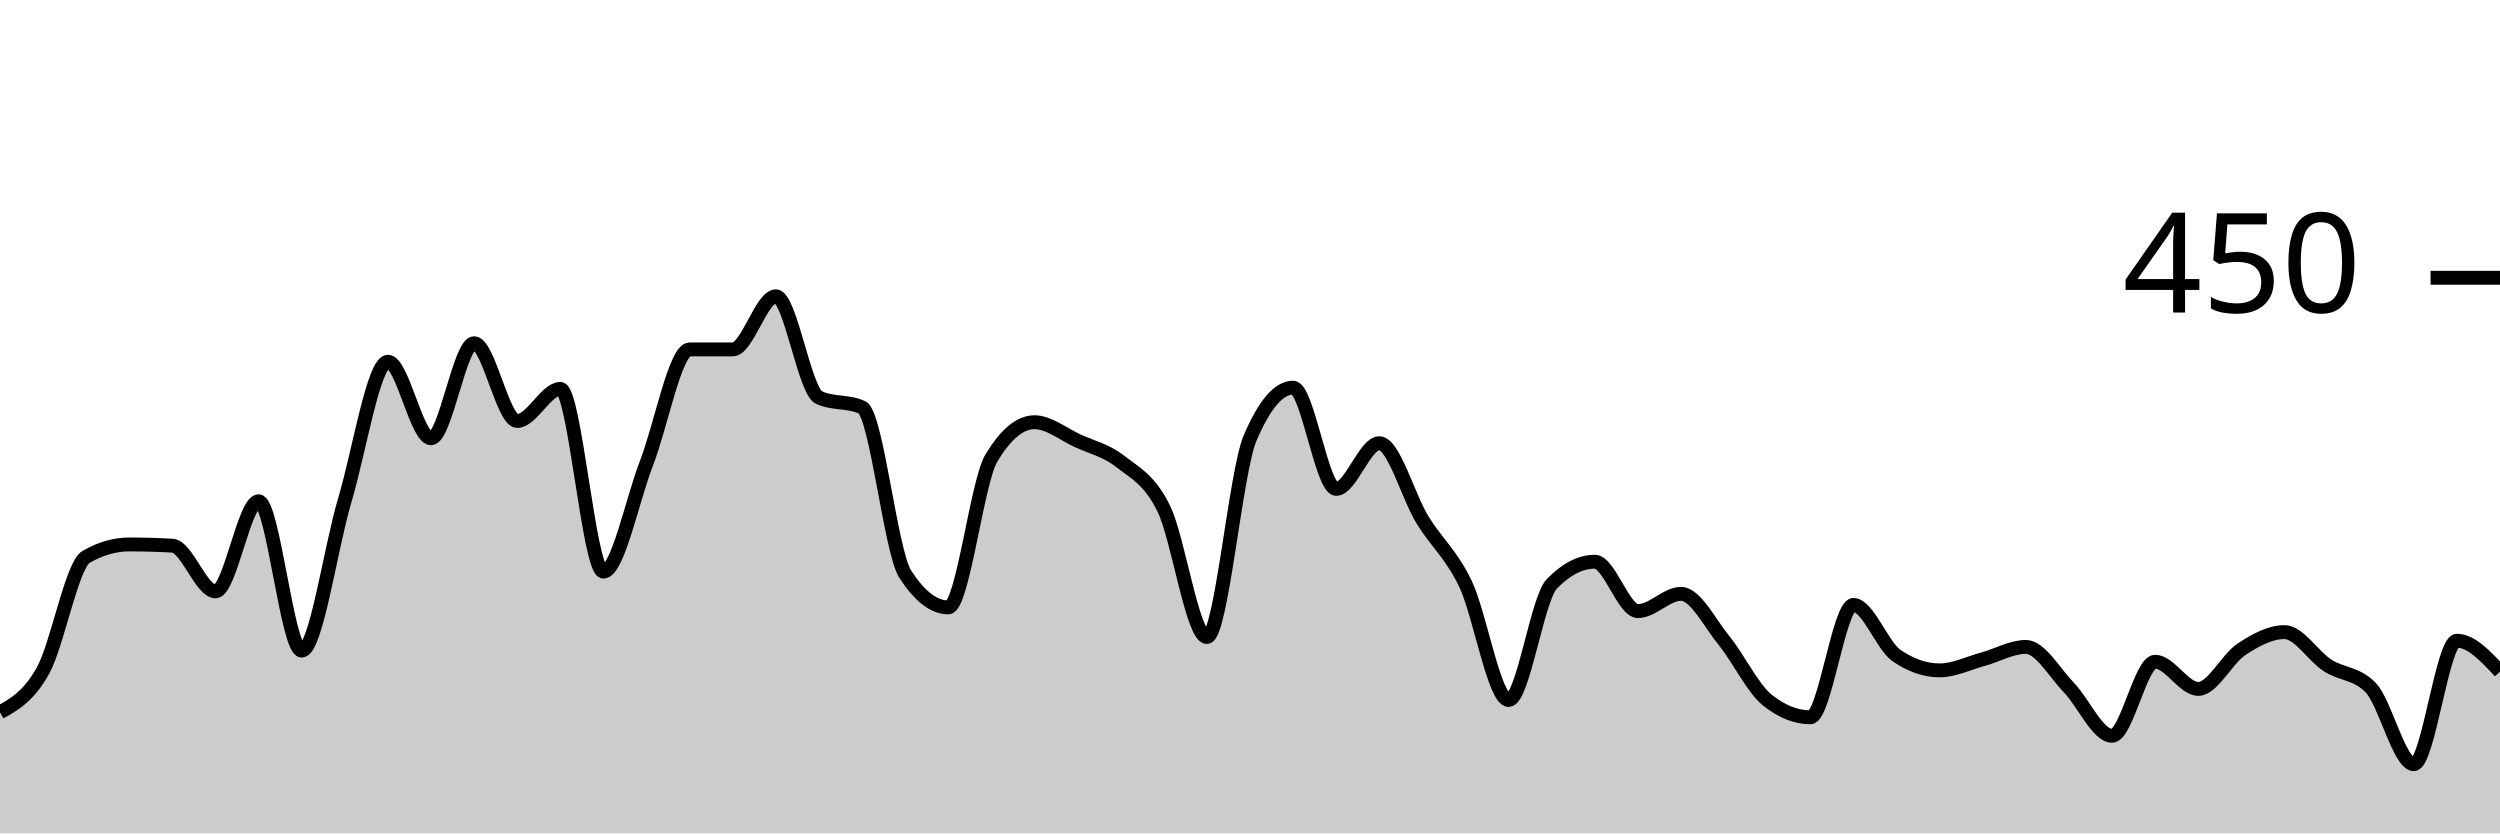
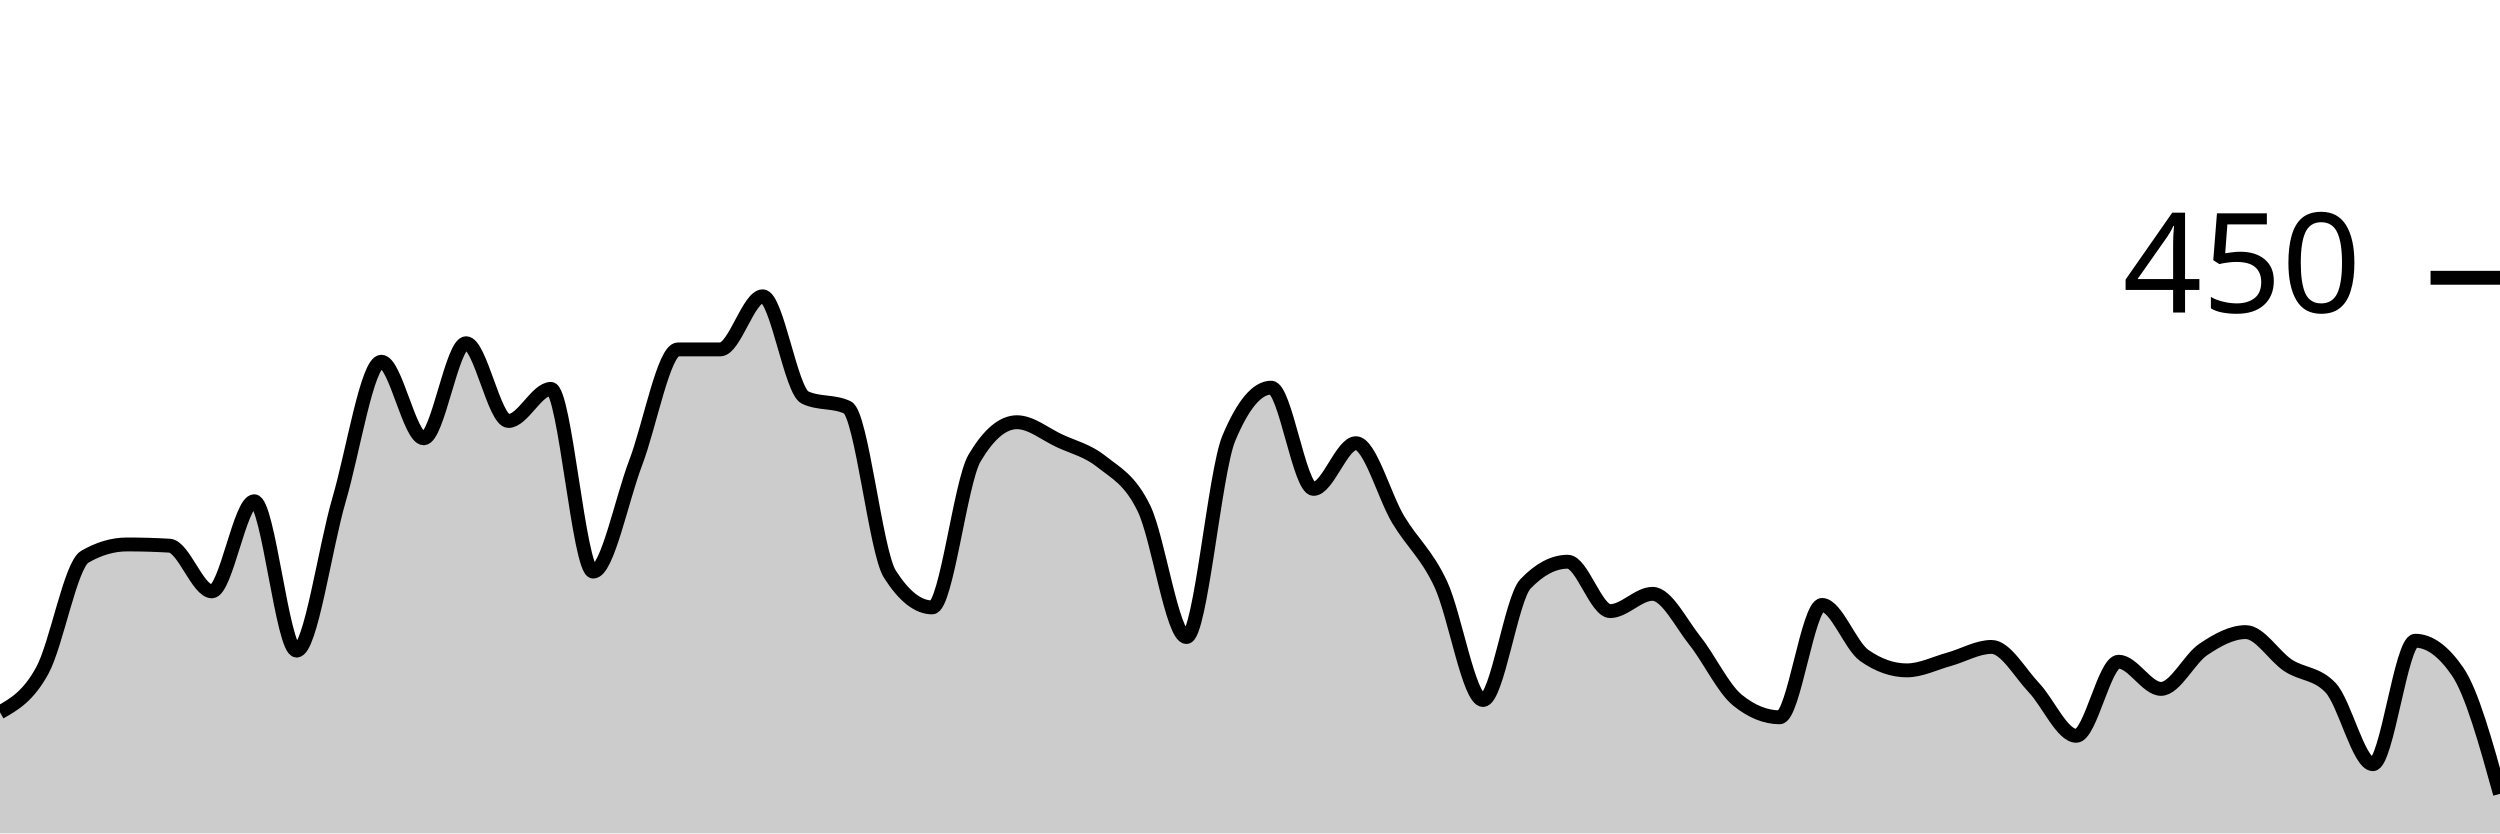
<svg xmlns="http://www.w3.org/2000/svg" viewBox="0 0 180 60">
  <g transform="translate(0,20)">
-     <path class="area" fill="rgba(0, 0, 0, 0.2)" d="M0,31.289C1.034,30.711,2.069,30.133,3.103,28.267C4.138,26.4,5.172,20.681,6.207,20.089C7.241,19.496,8.276,19.2,9.31,19.2C10.345,19.2,11.379,19.23,12.414,19.289C13.448,19.348,14.483,22.578,15.517,22.578C16.552,22.578,17.586,16.089,18.621,16.089C19.655,16.089,20.69,26.844,21.724,26.844C22.759,26.844,23.793,19.467,24.828,16C25.862,12.533,26.897,6.044,27.931,6.044C28.966,6.044,30,11.556,31.034,11.556C32.069,11.556,33.103,4.711,34.138,4.711C35.172,4.711,36.207,10.311,37.241,10.311C38.276,10.311,39.31,8,40.345,8C41.379,8,42.414,21.156,43.448,21.156C44.483,21.156,45.517,16,46.552,13.333C47.586,10.667,48.621,5.156,49.655,5.156C50.69,5.156,51.724,5.156,52.759,5.156C53.793,5.156,54.828,1.333,55.862,1.333C56.897,1.333,57.931,8.148,58.966,8.622C60,9.096,61.034,8.859,62.069,9.333C63.103,9.807,64.138,19.733,65.172,21.333C66.207,22.933,67.241,23.733,68.276,23.733C69.31,23.733,70.345,14.696,71.379,12.978C72.414,11.259,73.448,10.4,74.483,10.4C75.517,10.4,76.552,11.259,77.586,11.733C78.621,12.207,79.655,12.43,80.69,13.244C81.724,14.059,82.759,14.519,83.793,16.622C84.828,18.726,85.862,25.867,86.897,25.867C87.931,25.867,88.966,13.985,90,11.556C91.034,9.126,92.069,7.911,93.103,7.911C94.138,7.911,95.172,15.2,96.207,15.2C97.241,15.2,98.276,11.911,99.31,11.911C100.345,11.911,101.379,15.733,102.414,17.422C103.448,19.111,104.483,19.881,105.517,22.044C106.552,24.207,107.586,30.4,108.621,30.4C109.655,30.4,110.69,23.111,111.724,22.044C112.759,20.978,113.793,20.444,114.828,20.444C115.862,20.444,116.897,24,117.931,24C118.966,24,120,22.756,121.034,22.756C122.069,22.756,123.103,24.859,124.138,26.133C125.172,27.407,126.207,29.57,127.241,30.4C128.276,31.23,129.31,31.644,130.345,31.644C131.379,31.644,132.414,23.556,133.448,23.556C134.483,23.556,135.517,26.489,136.552,27.2C137.586,27.911,138.621,28.267,139.655,28.267C140.69,28.267,141.724,27.748,142.759,27.467C143.793,27.185,144.828,26.578,145.862,26.578C146.897,26.578,147.931,28.444,148.966,29.511C150,30.578,151.034,32.978,152.069,32.978C153.103,32.978,154.138,27.644,155.172,27.644C156.207,27.644,157.241,29.6,158.276,29.6C159.31,29.6,160.345,27.437,161.379,26.756C162.414,26.074,163.448,25.511,164.483,25.511C165.517,25.511,166.552,27.244,167.586,27.911C168.621,28.578,169.655,28.444,170.69,29.511C171.724,30.578,172.759,35.022,173.793,35.022C174.828,35.022,175.862,26.133,176.897,26.133C177.931,26.133,178.966,27.244,180,28.356L180,40C178.966,40,177.931,40,176.897,40C175.862,40,174.828,40,173.793,40C172.759,40,171.724,40,170.69,40C169.655,40,168.621,40,167.586,40C166.552,40,165.517,40,164.483,40C163.448,40,162.414,40,161.379,40C160.345,40,159.31,40,158.276,40C157.241,40,156.207,40,155.172,40C154.138,40,153.103,40,152.069,40C151.034,40,150,40,148.966,40C147.931,40,146.897,40,145.862,40C144.828,40,143.793,40,142.759,40C141.724,40,140.69,40,139.655,40C138.621,40,137.586,40,136.552,40C135.517,40,134.483,40,133.448,40C132.414,40,131.379,40,130.345,40C129.31,40,128.276,40,127.241,40C126.207,40,125.172,40,124.138,40C123.103,40,122.069,40,121.034,40C120,40,118.966,40,117.931,40C116.897,40,115.862,40,114.828,40C113.793,40,112.759,40,111.724,40C110.69,40,109.655,40,108.621,40C107.586,40,106.552,40,105.517,40C104.483,40,103.448,40,102.414,40C101.379,40,100.345,40,99.31,40C98.276,40,97.241,40,96.207,40C95.172,40,94.138,40,93.103,40C92.069,40,91.034,40,90,40C88.966,40,87.931,40,86.897,40C85.862,40,84.828,40,83.793,40C82.759,40,81.724,40,80.69,40C79.655,40,78.621,40,77.586,40C76.552,40,75.517,40,74.483,40C73.448,40,72.414,40,71.379,40C70.345,40,69.31,40,68.276,40C67.241,40,66.207,40,65.172,40C64.138,40,63.103,40,62.069,40C61.034,40,60,40,58.966,40C57.931,40,56.897,40,55.862,40C54.828,40,53.793,40,52.759,40C51.724,40,50.69,40,49.655,40C48.621,40,47.586,40,46.552,40C45.517,40,44.483,40,43.448,40C42.414,40,41.379,40,40.345,40C39.31,40,38.276,40,37.241,40C36.207,40,35.172,40,34.138,40C33.103,40,32.069,40,31.034,40C30,40,28.966,40,27.931,40C26.897,40,25.862,40,24.828,40C23.793,40,22.759,40,21.724,40C20.69,40,19.655,40,18.621,40C17.586,40,16.552,40,15.517,40C14.483,40,13.448,40,12.414,40C11.379,40,10.345,40,9.31,40C8.276,40,7.241,40,6.207,40C5.172,40,4.138,40,3.103,40C2.069,40,1.034,40,0,40Z" />
-     <path class="line" stroke="black" fill="none" d="M0,31.289C1.034,30.711,2.069,30.133,3.103,28.267C4.138,26.4,5.172,20.681,6.207,20.089C7.241,19.496,8.276,19.2,9.31,19.2C10.345,19.2,11.379,19.23,12.414,19.289C13.448,19.348,14.483,22.578,15.517,22.578C16.552,22.578,17.586,16.089,18.621,16.089C19.655,16.089,20.69,26.844,21.724,26.844C22.759,26.844,23.793,19.467,24.828,16C25.862,12.533,26.897,6.044,27.931,6.044C28.966,6.044,30,11.556,31.034,11.556C32.069,11.556,33.103,4.711,34.138,4.711C35.172,4.711,36.207,10.311,37.241,10.311C38.276,10.311,39.31,8,40.345,8C41.379,8,42.414,21.156,43.448,21.156C44.483,21.156,45.517,16,46.552,13.333C47.586,10.667,48.621,5.156,49.655,5.156C50.69,5.156,51.724,5.156,52.759,5.156C53.793,5.156,54.828,1.333,55.862,1.333C56.897,1.333,57.931,8.148,58.966,8.622C60,9.096,61.034,8.859,62.069,9.333C63.103,9.807,64.138,19.733,65.172,21.333C66.207,22.933,67.241,23.733,68.276,23.733C69.31,23.733,70.345,14.696,71.379,12.978C72.414,11.259,73.448,10.4,74.483,10.4C75.517,10.4,76.552,11.259,77.586,11.733C78.621,12.207,79.655,12.43,80.69,13.244C81.724,14.059,82.759,14.519,83.793,16.622C84.828,18.726,85.862,25.867,86.897,25.867C87.931,25.867,88.966,13.985,90,11.556C91.034,9.126,92.069,7.911,93.103,7.911C94.138,7.911,95.172,15.2,96.207,15.2C97.241,15.2,98.276,11.911,99.31,11.911C100.345,11.911,101.379,15.733,102.414,17.422C103.448,19.111,104.483,19.881,105.517,22.044C106.552,24.207,107.586,30.4,108.621,30.4C109.655,30.4,110.69,23.111,111.724,22.044C112.759,20.978,113.793,20.444,114.828,20.444C115.862,20.444,116.897,24,117.931,24C118.966,24,120,22.756,121.034,22.756C122.069,22.756,123.103,24.859,124.138,26.133C125.172,27.407,126.207,29.57,127.241,30.4C128.276,31.23,129.31,31.644,130.345,31.644C131.379,31.644,132.414,23.556,133.448,23.556C134.483,23.556,135.517,26.489,136.552,27.2C137.586,27.911,138.621,28.267,139.655,28.267C140.69,28.267,141.724,27.748,142.759,27.467C143.793,27.185,144.828,26.578,145.862,26.578C146.897,26.578,147.931,28.444,148.966,29.511C150,30.578,151.034,32.978,152.069,32.978C153.103,32.978,154.138,27.644,155.172,27.644C156.207,27.644,157.241,29.6,158.276,29.6C159.31,29.6,160.345,27.437,161.379,26.756C162.414,26.074,163.448,25.511,164.483,25.511C165.517,25.511,166.552,27.244,167.586,27.911C168.621,28.578,169.655,28.444,170.69,29.511C171.724,30.578,172.759,35.022,173.793,35.022C174.828,35.022,175.862,26.133,176.897,26.133C177.931,26.133,178.966,27.244,180,28.356" />
+     <path class="area" fill="rgba(0, 0, 0, 0.2)" d="M0,31.289C1.017,30.711,2.034,30.133,3.051,28.267C4.068,26.4,5.085,20.681,6.102,20.089C7.119,19.496,8.136,19.2,9.153,19.2C10.169,19.2,11.186,19.23,12.203,19.289C13.22,19.348,14.237,22.578,15.254,22.578C16.271,22.578,17.288,16.089,18.305,16.089C19.322,16.089,20.339,26.844,21.356,26.844C22.373,26.844,23.39,19.467,24.407,16C25.424,12.533,26.441,6.044,27.458,6.044C28.475,6.044,29.492,11.556,30.508,11.556C31.525,11.556,32.542,4.711,33.559,4.711C34.576,4.711,35.593,10.311,36.61,10.311C37.627,10.311,38.644,8,39.661,8C40.678,8,41.695,21.156,42.712,21.156C43.729,21.156,44.746,16,45.763,13.333C46.78,10.667,47.797,5.156,48.814,5.156C49.831,5.156,50.847,5.156,51.864,5.156C52.881,5.156,53.898,1.333,54.915,1.333C55.932,1.333,56.949,8.148,57.966,8.622C58.983,9.096,60,8.859,61.017,9.333C62.034,9.807,63.051,19.733,64.068,21.333C65.085,22.933,66.102,23.733,67.119,23.733C68.136,23.733,69.153,14.696,70.169,12.978C71.186,11.259,72.203,10.4,73.22,10.4C74.237,10.4,75.254,11.259,76.271,11.733C77.288,12.207,78.305,12.43,79.322,13.244C80.339,14.059,81.356,14.519,82.373,16.622C83.39,18.726,84.407,25.867,85.424,25.867C86.441,25.867,87.458,13.985,88.475,11.556C89.492,9.126,90.508,7.911,91.525,7.911C92.542,7.911,93.559,15.2,94.576,15.2C95.593,15.2,96.61,11.911,97.627,11.911C98.644,11.911,99.661,15.733,100.678,17.422C101.695,19.111,102.712,19.881,103.729,22.044C104.746,24.207,105.763,30.4,106.78,30.4C107.797,30.4,108.814,23.111,109.831,22.044C110.847,20.978,111.864,20.444,112.881,20.444C113.898,20.444,114.915,24,115.932,24C116.949,24,117.966,22.756,118.983,22.756C120,22.756,121.017,24.859,122.034,26.133C123.051,27.407,124.068,29.57,125.085,30.4C126.102,31.23,127.119,31.644,128.136,31.644C129.153,31.644,130.169,23.556,131.186,23.556C132.203,23.556,133.22,26.489,134.237,27.2C135.254,27.911,136.271,28.267,137.288,28.267C138.305,28.267,139.322,27.748,140.339,27.467C141.356,27.185,142.373,26.578,143.39,26.578C144.407,26.578,145.424,28.444,146.441,29.511C147.458,30.578,148.475,32.978,149.492,32.978C150.508,32.978,151.525,27.644,152.542,27.644C153.559,27.644,154.576,29.6,155.593,29.6C156.61,29.6,157.627,27.437,158.644,26.756C159.661,26.074,160.678,25.511,161.695,25.511C162.712,25.511,163.729,27.244,164.746,27.911C165.763,28.578,166.78,28.444,167.797,29.511C168.814,30.578,169.831,35.022,170.847,35.022C171.864,35.022,172.881,26.133,173.898,26.133C174.915,26.133,175.932,26.874,176.949,28.356C177.966,29.837,178.983,33.496,180,37.156L180,40C178.983,40,177.966,40,176.949,40C175.932,40,174.915,40,173.898,40C172.881,40,171.864,40,170.847,40C169.831,40,168.814,40,167.797,40C166.78,40,165.763,40,164.746,40C163.729,40,162.712,40,161.695,40C160.678,40,159.661,40,158.644,40C157.627,40,156.61,40,155.593,40C154.576,40,153.559,40,152.542,40C151.525,40,150.508,40,149.492,40C148.475,40,147.458,40,146.441,40C145.424,40,144.407,40,143.39,40C142.373,40,141.356,40,140.339,40C139.322,40,138.305,40,137.288,40C136.271,40,135.254,40,134.237,40C133.22,40,132.203,40,131.186,40C130.169,40,129.153,40,128.136,40C127.119,40,126.102,40,125.085,40C124.068,40,123.051,40,122.034,40C121.017,40,120,40,118.983,40C117.966,40,116.949,40,115.932,40C114.915,40,113.898,40,112.881,40C111.864,40,110.847,40,109.831,40C108.814,40,107.797,40,106.78,40C105.763,40,104.746,40,103.729,40C102.712,40,101.695,40,100.678,40C99.661,40,98.644,40,97.627,40C96.61,40,95.593,40,94.576,40C93.559,40,92.542,40,91.525,40C90.508,40,89.492,40,88.475,40C87.458,40,86.441,40,85.424,40C84.407,40,83.39,40,82.373,40C81.356,40,80.339,40,79.322,40C78.305,40,77.288,40,76.271,40C75.254,40,74.237,40,73.22,40C72.203,40,71.186,40,70.169,40C69.153,40,68.136,40,67.119,40C66.102,40,65.085,40,64.068,40C63.051,40,62.034,40,61.017,40C60,40,58.983,40,57.966,40C56.949,40,55.932,40,54.915,40C53.898,40,52.881,40,51.864,40C50.847,40,49.831,40,48.814,40C47.797,40,46.78,40,45.763,40C44.746,40,43.729,40,42.712,40C41.695,40,40.678,40,39.661,40C38.644,40,37.627,40,36.61,40C35.593,40,34.576,40,33.559,40C32.542,40,31.525,40,30.508,40C29.492,40,28.475,40,27.458,40C26.441,40,25.424,40,24.407,40C23.39,40,22.373,40,21.356,40C20.339,40,19.322,40,18.305,40C17.288,40,16.271,40,15.254,40C14.237,40,13.22,40,12.203,40C11.186,40,10.169,40,9.153,40C8.136,40,7.119,40,6.102,40C5.085,40,4.068,40,3.051,40C2.034,40,1.017,40,0,40Z" />
+     <path class="line" stroke="black" fill="none" d="M0,31.289C1.017,30.711,2.034,30.133,3.051,28.267C4.068,26.4,5.085,20.681,6.102,20.089C7.119,19.496,8.136,19.2,9.153,19.2C10.169,19.2,11.186,19.23,12.203,19.289C13.22,19.348,14.237,22.578,15.254,22.578C16.271,22.578,17.288,16.089,18.305,16.089C19.322,16.089,20.339,26.844,21.356,26.844C22.373,26.844,23.39,19.467,24.407,16C25.424,12.533,26.441,6.044,27.458,6.044C28.475,6.044,29.492,11.556,30.508,11.556C31.525,11.556,32.542,4.711,33.559,4.711C34.576,4.711,35.593,10.311,36.61,10.311C37.627,10.311,38.644,8,39.661,8C40.678,8,41.695,21.156,42.712,21.156C43.729,21.156,44.746,16,45.763,13.333C46.78,10.667,47.797,5.156,48.814,5.156C49.831,5.156,50.847,5.156,51.864,5.156C52.881,5.156,53.898,1.333,54.915,1.333C55.932,1.333,56.949,8.148,57.966,8.622C58.983,9.096,60,8.859,61.017,9.333C62.034,9.807,63.051,19.733,64.068,21.333C65.085,22.933,66.102,23.733,67.119,23.733C68.136,23.733,69.153,14.696,70.169,12.978C71.186,11.259,72.203,10.4,73.22,10.4C74.237,10.4,75.254,11.259,76.271,11.733C77.288,12.207,78.305,12.43,79.322,13.244C80.339,14.059,81.356,14.519,82.373,16.622C83.39,18.726,84.407,25.867,85.424,25.867C86.441,25.867,87.458,13.985,88.475,11.556C89.492,9.126,90.508,7.911,91.525,7.911C92.542,7.911,93.559,15.2,94.576,15.2C95.593,15.2,96.61,11.911,97.627,11.911C98.644,11.911,99.661,15.733,100.678,17.422C101.695,19.111,102.712,19.881,103.729,22.044C104.746,24.207,105.763,30.4,106.78,30.4C107.797,30.4,108.814,23.111,109.831,22.044C110.847,20.978,111.864,20.444,112.881,20.444C113.898,20.444,114.915,24,115.932,24C116.949,24,117.966,22.756,118.983,22.756C120,22.756,121.017,24.859,122.034,26.133C123.051,27.407,124.068,29.57,125.085,30.4C126.102,31.23,127.119,31.644,128.136,31.644C129.153,31.644,130.169,23.556,131.186,23.556C132.203,23.556,133.22,26.489,134.237,27.2C135.254,27.911,136.271,28.267,137.288,28.267C138.305,28.267,139.322,27.748,140.339,27.467C141.356,27.185,142.373,26.578,143.39,26.578C144.407,26.578,145.424,28.444,146.441,29.511C147.458,30.578,148.475,32.978,149.492,32.978C150.508,32.978,151.525,27.644,152.542,27.644C153.559,27.644,154.576,29.6,155.593,29.6C156.61,29.6,157.627,27.437,158.644,26.756C159.661,26.074,160.678,25.511,161.695,25.511C162.712,25.511,163.729,27.244,164.746,27.911C165.763,28.578,166.78,28.444,167.797,29.511C168.814,30.578,169.831,35.022,170.847,35.022C171.864,35.022,172.881,26.133,173.898,26.133C174.915,26.133,175.932,26.874,176.949,28.356C177.966,29.837,178.983,33.496,180,37.156" />
    <path class="axis-ceiling" stroke-width="1" stroke="black" fill="none" d="M175,0L180,0" />
    <text class="axis-ceiling-label" font-family="sans-serif" text-anchor="end" font-size="10px" x="170" y="2.5">450</text>
  </g>
</svg>
